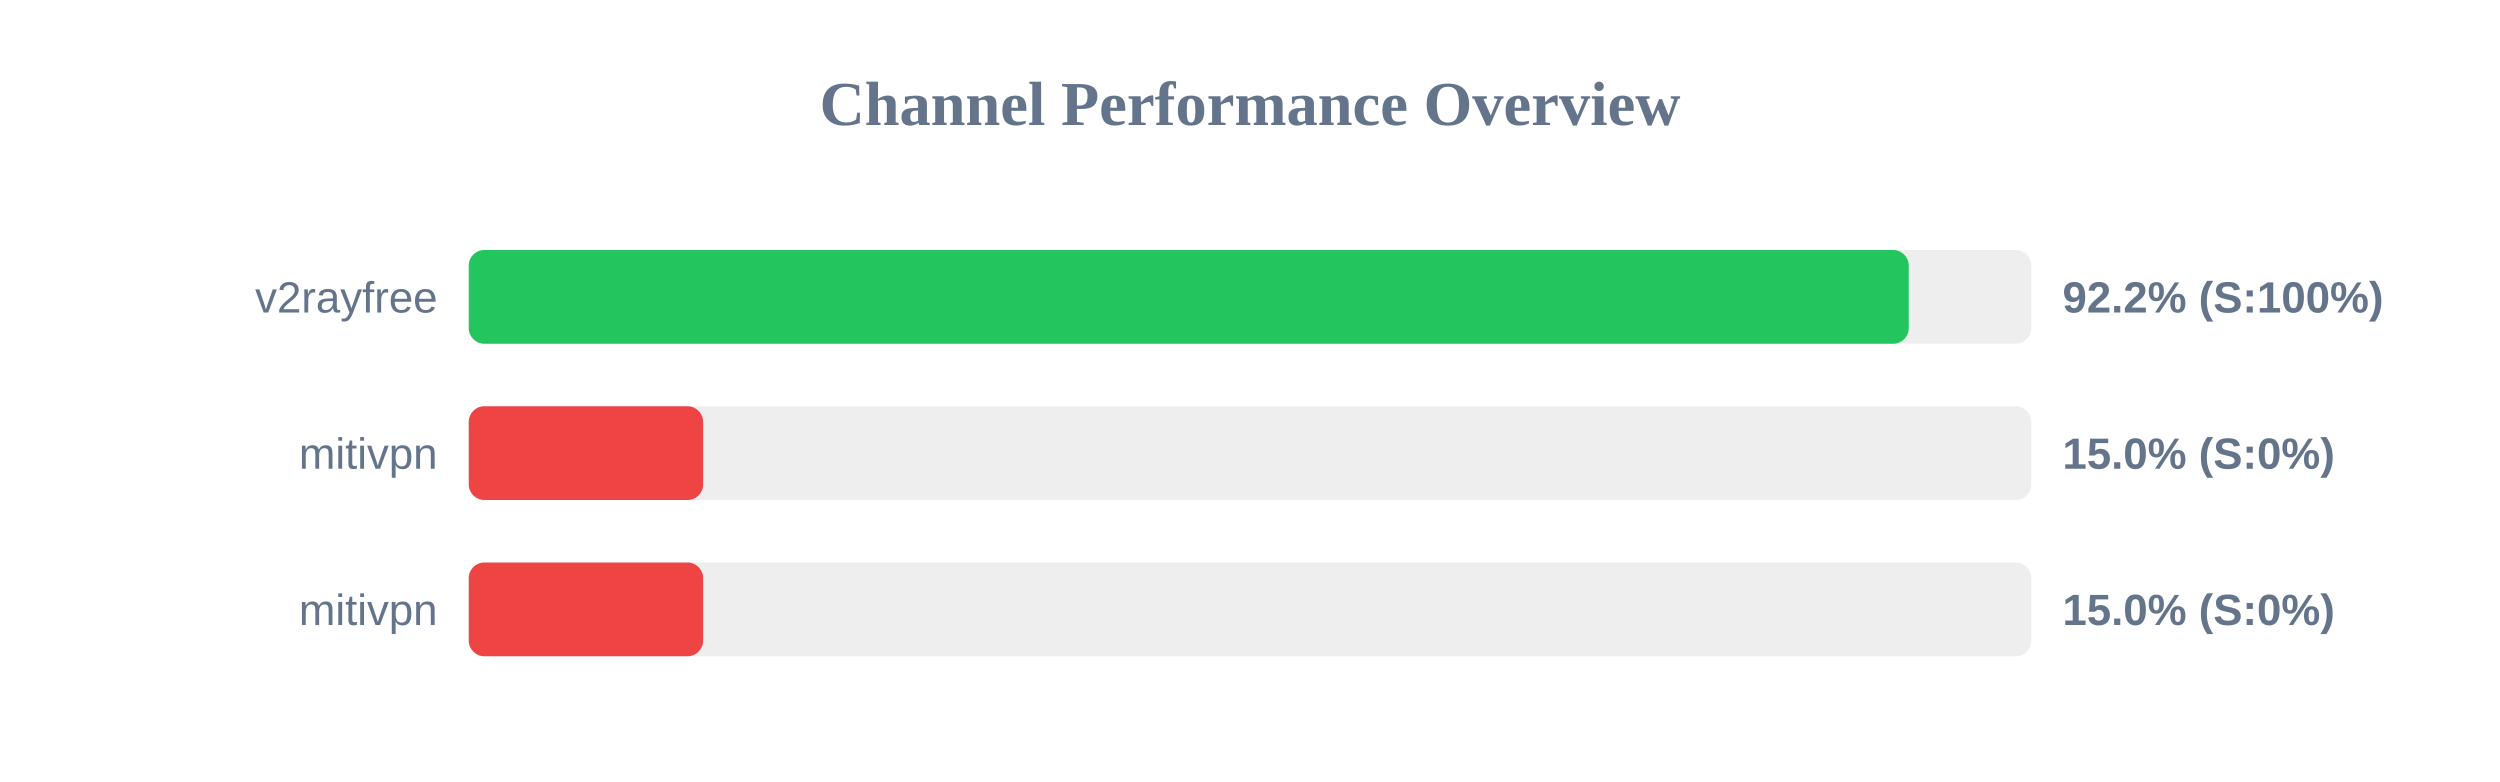
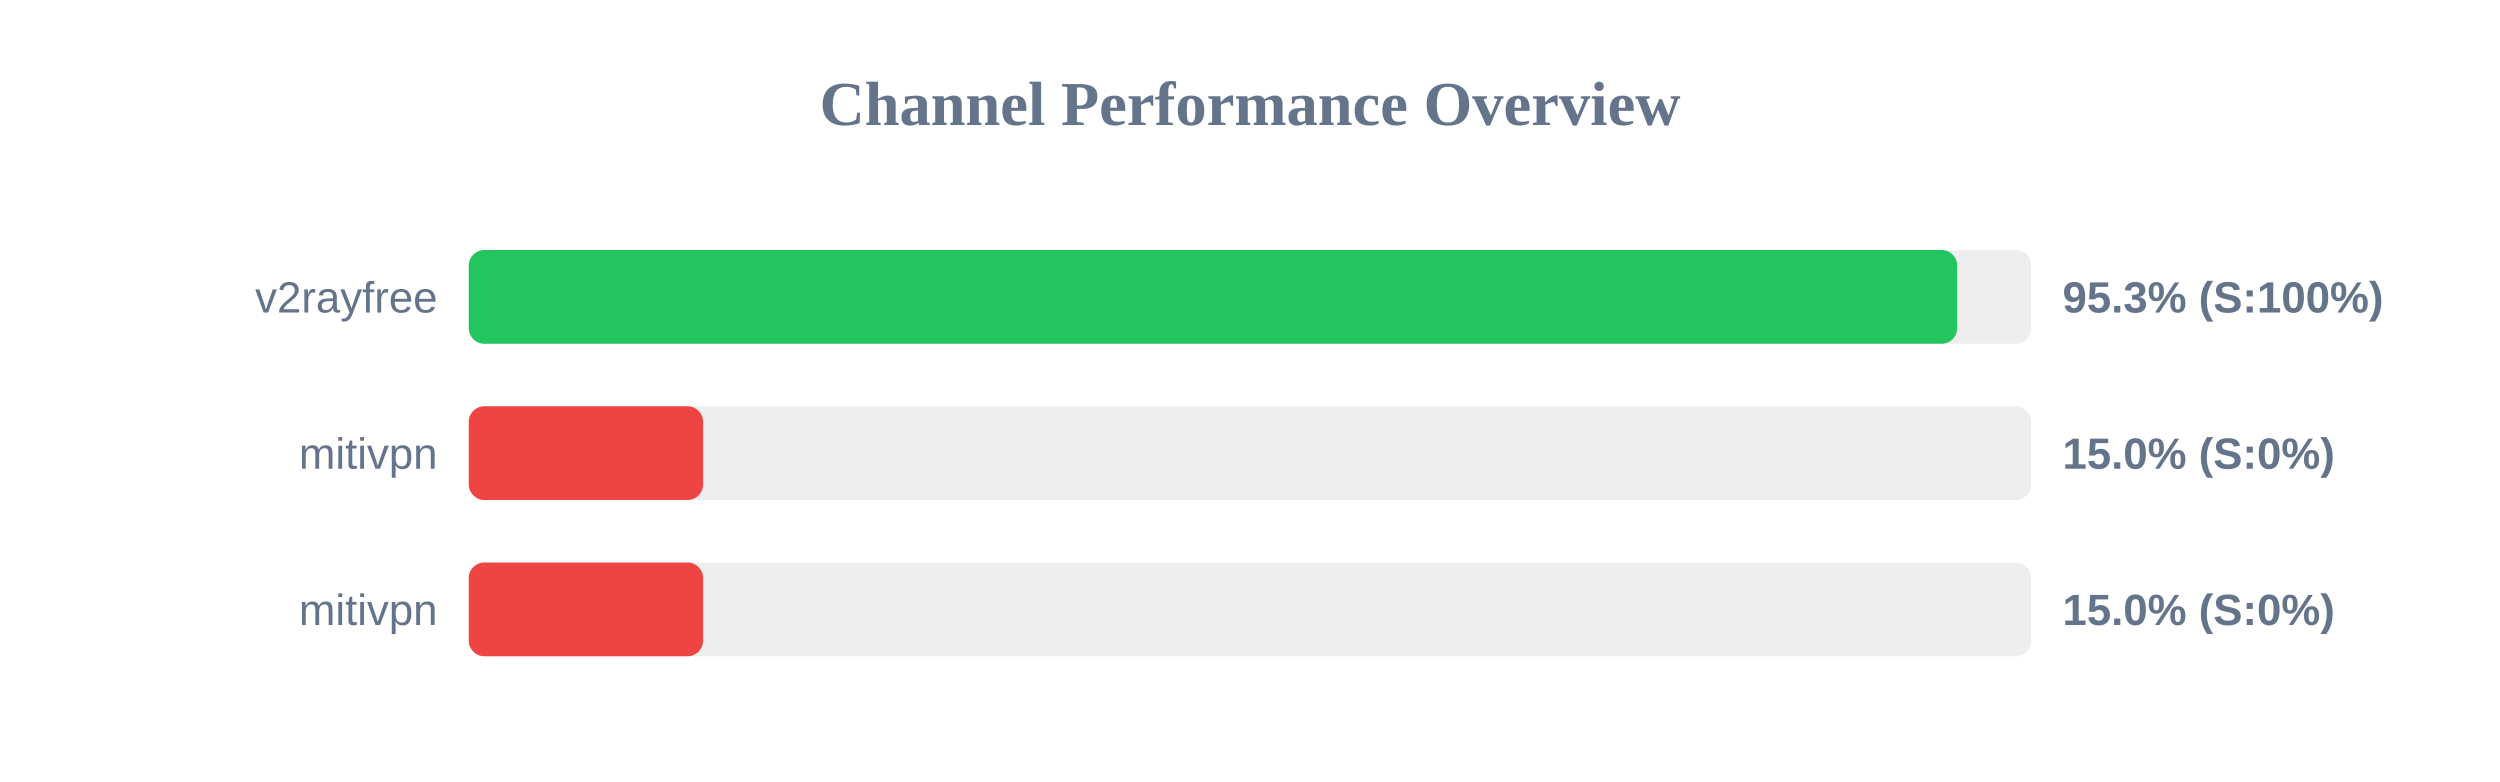
<svg xmlns="http://www.w3.org/2000/svg" width="800" height="250" version="1.1">
  <style>
        .row { font: 14px Arial; fill: #64748b; }
        .score { font: bold 14px Arial; fill: #64748b; }
    </style>
  <text x="400" y="40" text-anchor="middle" font-size="20px" font-weight="bold" fill="#64748b">Channel Performance Overview</text>
  <rect x="150" y="80" width="500" height="30" fill="#eee" rx="5" />
-   <rect x="150" y="80" width="460.8" height="30" fill="#22c55e" rx="5" />
+   <rect x="150" y="80" width="476.3" height="30" fill="#22c55e" rx="5" />
  <text x="140" y="100" text-anchor="end" class="row">v2rayfree</text>
-   <text x="660" y="100" text-anchor="start" class="score">92.2% (S:100%)</text>
+   <text x="660" y="100" text-anchor="start" class="score">95.3% (S:100%)</text>
  <rect x="150" y="130" width="500" height="30" fill="#eee" rx="5" />
  <rect x="150" y="130" width="75.0" height="30" fill="#ef4444" rx="5" />
  <text x="140" y="150" text-anchor="end" class="row">mitivpn</text>
  <text x="660" y="150" text-anchor="start" class="score">15.0% (S:0%)</text>
  <rect x="150" y="180" width="500" height="30" fill="#eee" rx="5" />
  <rect x="150" y="180" width="75.0" height="30" fill="#ef4444" rx="5" />
  <text x="140" y="200" text-anchor="end" class="row">mitivpn</text>
  <text x="660" y="200" text-anchor="start" class="score">15.0% (S:0%)</text>
</svg>
